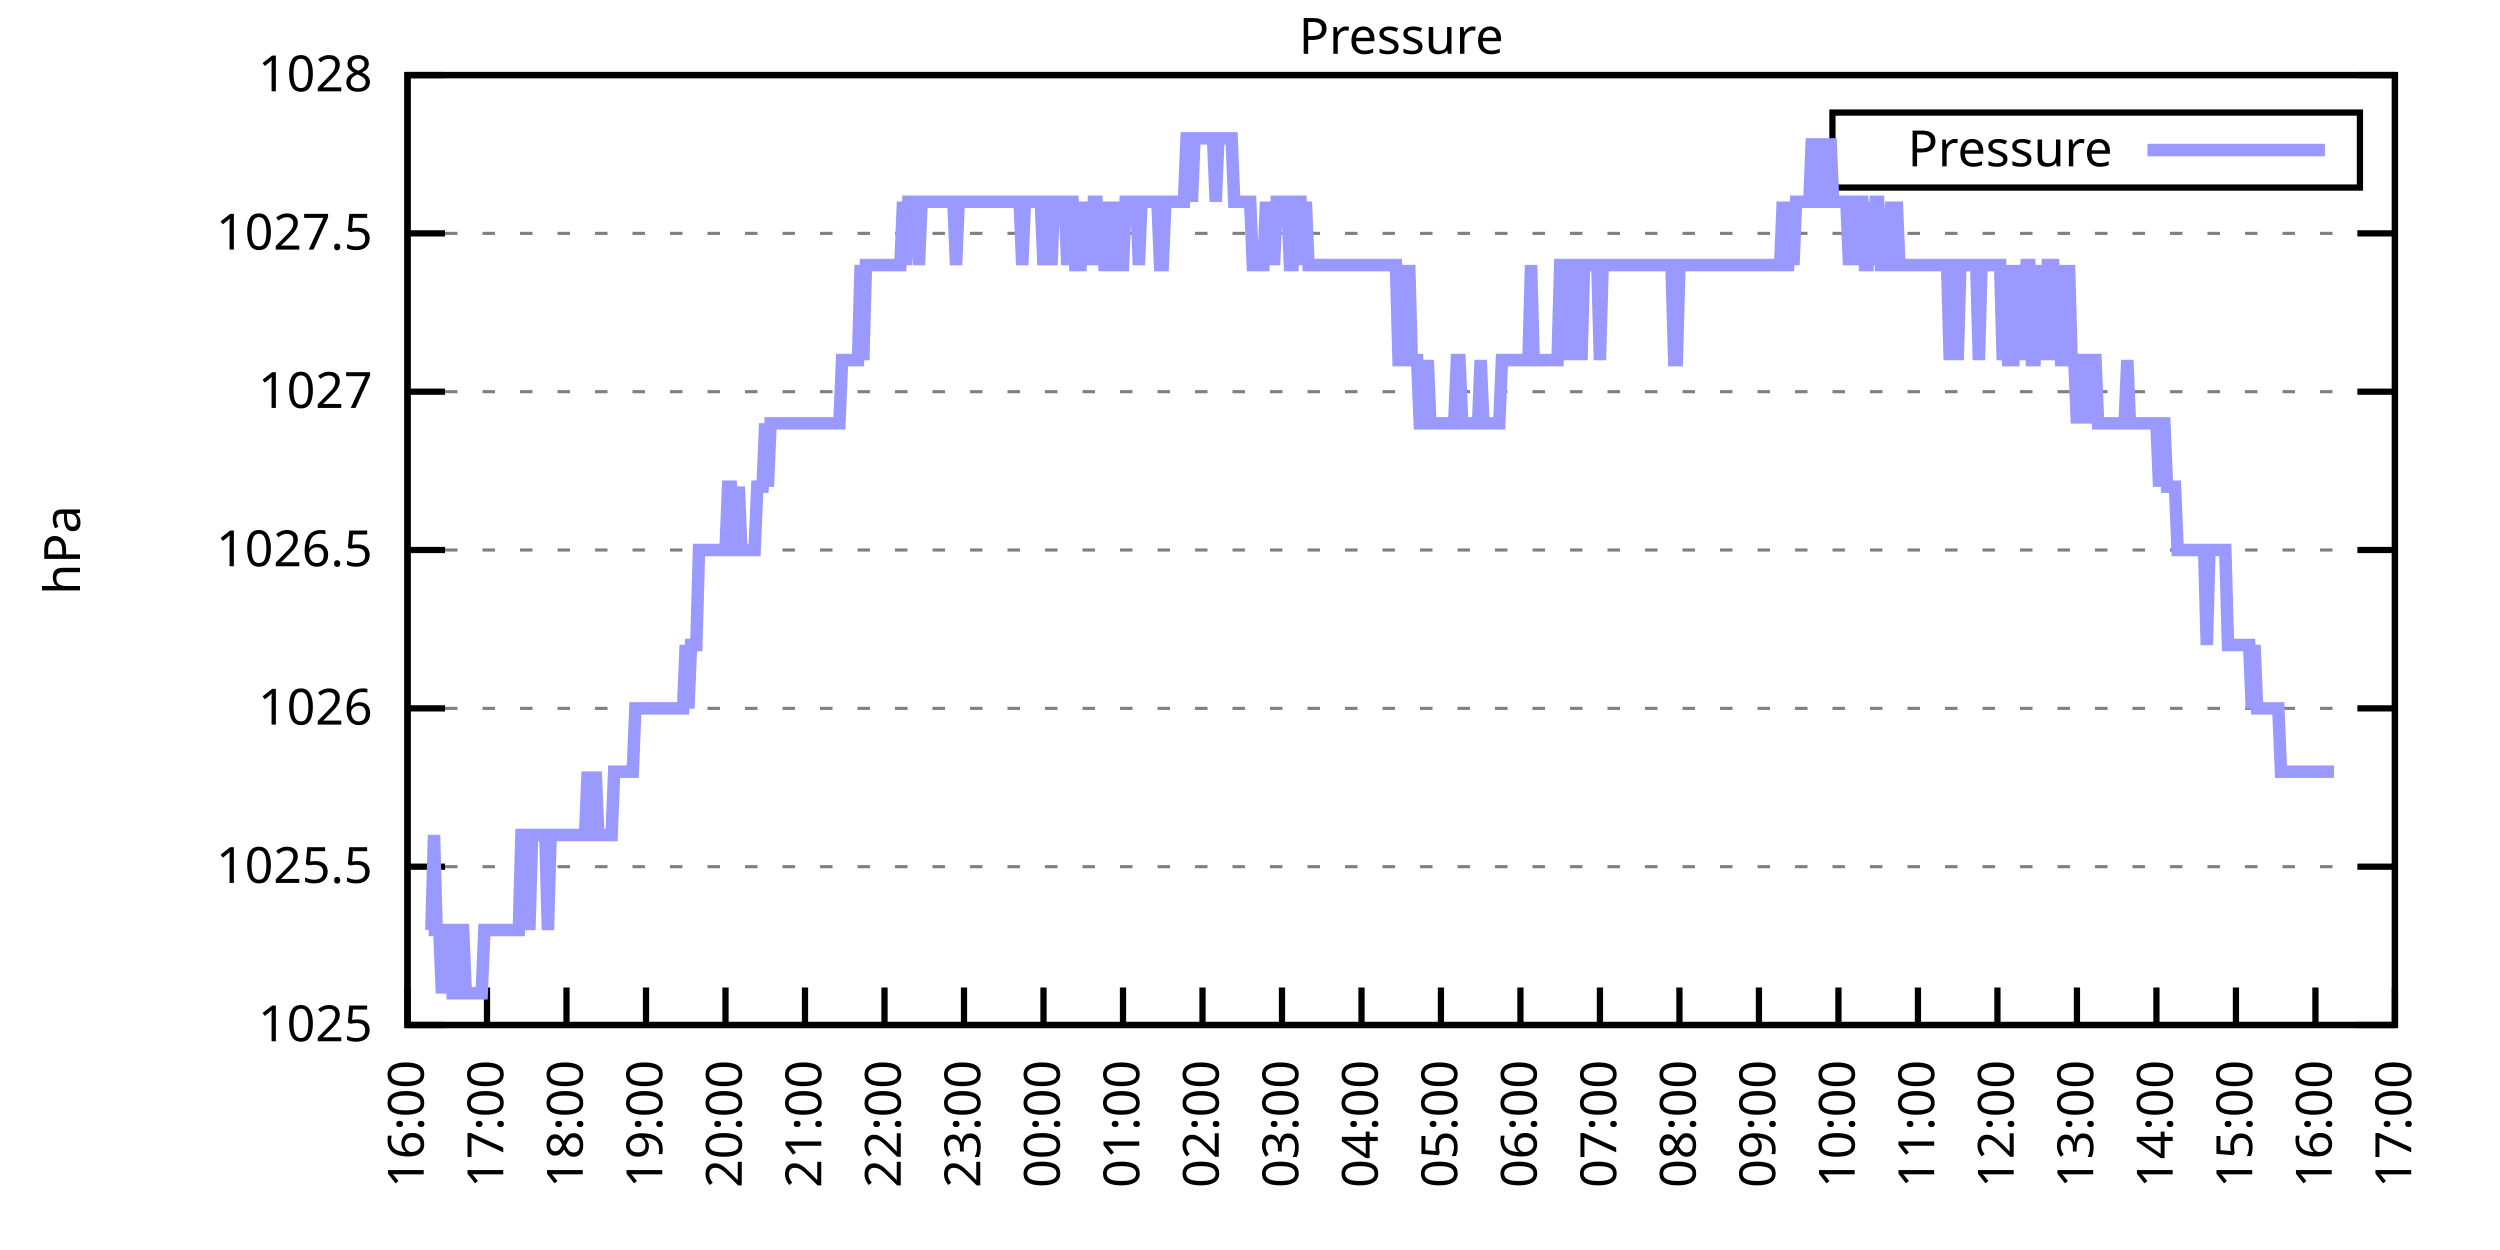
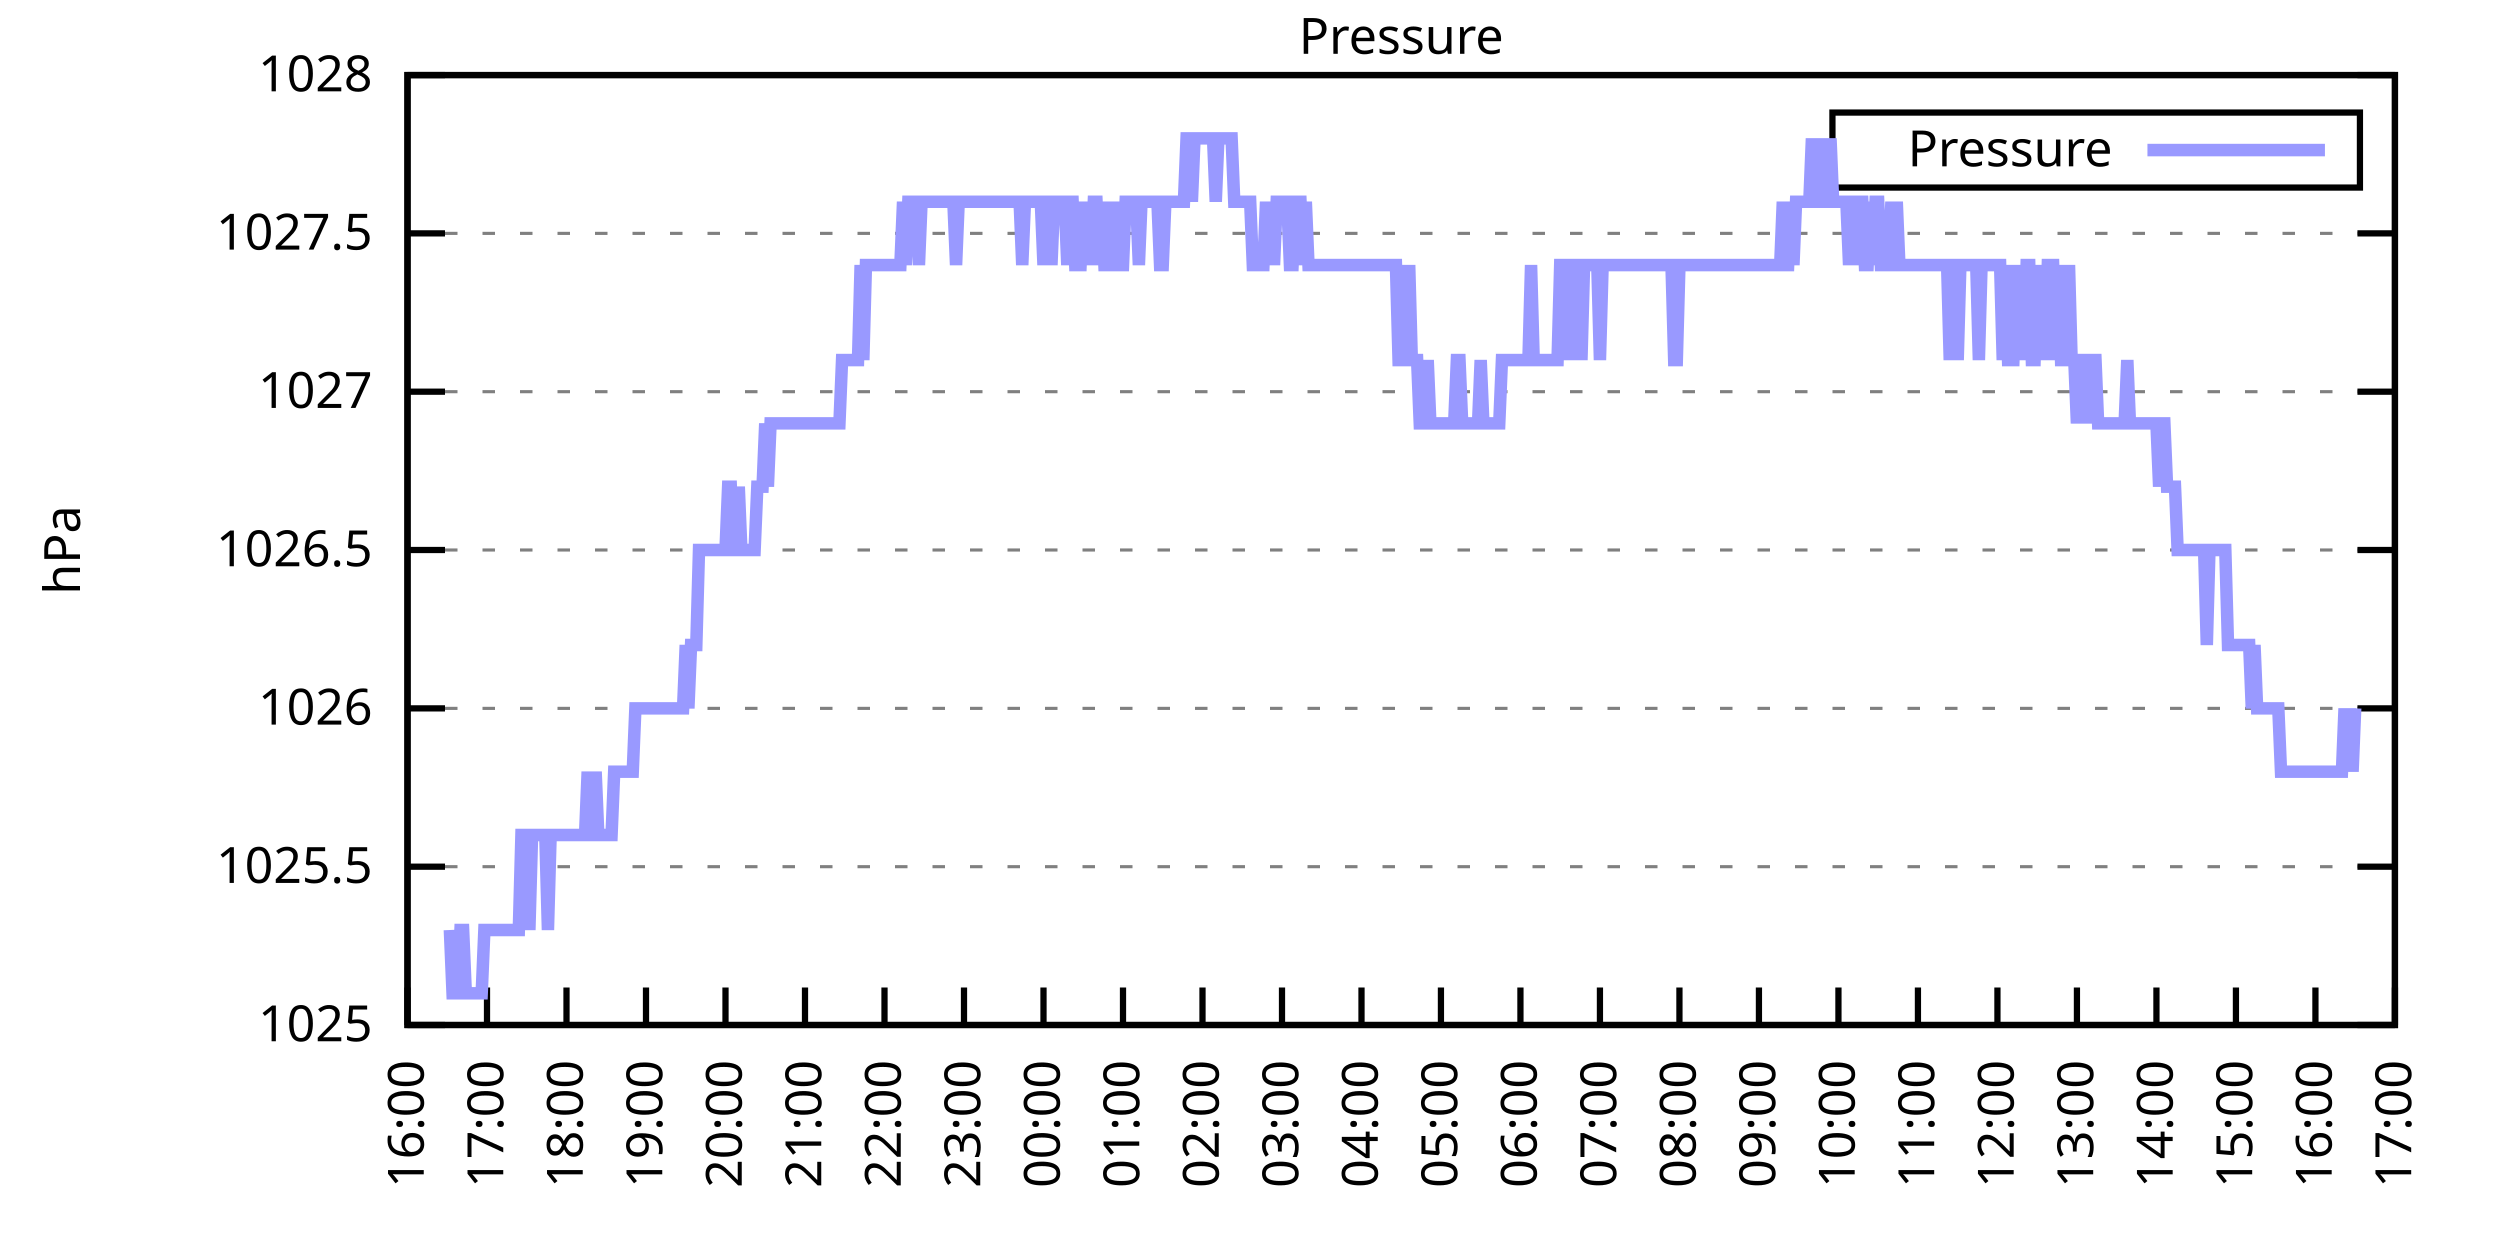
<svg xmlns="http://www.w3.org/2000/svg" xmlns:xlink="http://www.w3.org/1999/xlink" width="400" height="200" viewBox="0 0 400 200">
  <g id="gnuplot_canvas">
    <rect x="0" y="0" width="400" height="200" fill="none" />
    <defs>
      <circle id="gpDot" r="0.5" stroke-width="0.5" stroke="currentColor" />
      <path id="gpPt0" stroke-width="0.333" stroke="currentColor" d="M-1,0 h2 M0,-1 v2" />
      <path id="gpPt1" stroke-width="0.333" stroke="currentColor" d="M-1,-1 L1,1 M1,-1 L-1,1" />
      <path id="gpPt2" stroke-width="0.333" stroke="currentColor" d="M-1,0 L1,0 M0,-1 L0,1 M-1,-1 L1,1 M-1,1 L1,-1" />
      <rect id="gpPt3" stroke-width="0.333" stroke="currentColor" x="-1" y="-1" width="2" height="2" />
      <rect id="gpPt4" stroke-width="0.333" stroke="currentColor" fill="currentColor" x="-1" y="-1" width="2" height="2" />
      <circle id="gpPt5" stroke-width="0.333" stroke="currentColor" cx="0" cy="0" r="1" />
      <use xlink:href="#gpPt5" id="gpPt6" fill="currentColor" stroke="none" />
      <path id="gpPt7" stroke-width="0.333" stroke="currentColor" d="M0,-1.33 L-1.33,0.67 L1.33,0.67 z" />
      <use xlink:href="#gpPt7" id="gpPt8" fill="currentColor" stroke="none" />
      <use xlink:href="#gpPt7" id="gpPt9" stroke="currentColor" transform="rotate(180)" />
      <use xlink:href="#gpPt9" id="gpPt10" fill="currentColor" stroke="none" />
      <use xlink:href="#gpPt3" id="gpPt11" stroke="currentColor" transform="rotate(45)" />
      <use xlink:href="#gpPt11" id="gpPt12" fill="currentColor" stroke="none" />
      <path id="gpPt13" stroke-width="0.333" stroke="currentColor" d="M0,1.330 L1.265,0.411 L0.782,-1.067 L-0.782,-1.076 L-1.265,0.411 z" />
      <use xlink:href="#gpPt13" id="gpPt14" fill="currentColor" stroke="none" />
      <filter id="textbox" filterUnits="objectBoundingBox" x="0" y="0" height="1" width="1">
        <feFlood flood-color="white" flood-opacity="1" result="bgnd" />
        <feComposite in="SourceGraphic" in2="bgnd" operator="atop" />
      </filter>
      <filter id="greybox" filterUnits="objectBoundingBox" x="0" y="0" height="1" width="1">
        <feFlood flood-color="lightgrey" flood-opacity="1" result="grey" />
        <feComposite in="SourceGraphic" in2="grey" operator="atop" />
      </filter>
    </defs>
    <g fill="none" color="white" stroke="currentColor" stroke-width="1.00" stroke-linecap="butt" stroke-linejoin="miter">
</g>
    <g fill="none" color="black" stroke="currentColor" stroke-width="1.00" stroke-linecap="butt" stroke-linejoin="miter">
      <g stroke="none" shape-rendering="crispEdges">
        <polygon fill="rgb(255, 255, 255)" points="65.20,164.00 383.18,164.00 383.18,12.02 65.20,12.02 " />
      </g>
    </g>
    <g fill="none" color="black" stroke="currentColor" stroke-width="1.00" stroke-linecap="butt" stroke-linejoin="miter">
</g>
    <g fill="none" color="black" stroke="black" stroke-width="0.50" stroke-linecap="butt" stroke-linejoin="miter">
</g>
    <g fill="none" color="gray" stroke="currentColor" stroke-width="0.50" stroke-linecap="butt" stroke-linejoin="miter">
      <path stroke="gray" stroke-dasharray="2,4" class="gridline" d="M65.20,164.00 L383.19,164.00  " />
    </g>
    <g fill="none" color="gray" stroke="gray" stroke-width="1.00" stroke-linecap="butt" stroke-linejoin="miter">
</g>
    <g fill="none" color="black" stroke="currentColor" stroke-width="1.00" stroke-linecap="butt" stroke-linejoin="miter">
      <path stroke="black" d="M65.20,164.00 L71.20,164.00 M383.19,164.00 L377.19,164.00  " />
      <g transform="translate(59.60,166.60)" stroke="none" fill="black" font-family="Sans" font-size="8.00" text-anchor="end">
        <text>
          <tspan font-family="Sans"> 1025</tspan>
        </text>
      </g>
    </g>
    <g fill="none" color="black" stroke="currentColor" stroke-width="1.00" stroke-linecap="butt" stroke-linejoin="miter">
</g>
    <g fill="none" color="black" stroke="black" stroke-width="0.50" stroke-linecap="butt" stroke-linejoin="miter">
</g>
    <g fill="none" color="gray" stroke="currentColor" stroke-width="0.50" stroke-linecap="butt" stroke-linejoin="miter">
      <path stroke="gray" stroke-dasharray="2,4" class="gridline" d="M65.20,138.67 L383.19,138.67  " />
    </g>
    <g fill="none" color="gray" stroke="gray" stroke-width="1.00" stroke-linecap="butt" stroke-linejoin="miter">
</g>
    <g fill="none" color="black" stroke="currentColor" stroke-width="1.00" stroke-linecap="butt" stroke-linejoin="miter">
      <path stroke="black" d="M65.20,138.67 L71.20,138.67 M383.19,138.67 L377.19,138.67  " />
      <g transform="translate(59.60,141.27)" stroke="none" fill="black" font-family="Sans" font-size="8.00" text-anchor="end">
        <text>
          <tspan font-family="Sans"> 1025.5</tspan>
        </text>
      </g>
    </g>
    <g fill="none" color="black" stroke="currentColor" stroke-width="1.00" stroke-linecap="butt" stroke-linejoin="miter">
</g>
    <g fill="none" color="black" stroke="black" stroke-width="0.50" stroke-linecap="butt" stroke-linejoin="miter">
</g>
    <g fill="none" color="gray" stroke="currentColor" stroke-width="0.50" stroke-linecap="butt" stroke-linejoin="miter">
      <path stroke="gray" stroke-dasharray="2,4" class="gridline" d="M65.20,113.34 L383.19,113.34  " />
    </g>
    <g fill="none" color="gray" stroke="gray" stroke-width="1.00" stroke-linecap="butt" stroke-linejoin="miter">
</g>
    <g fill="none" color="black" stroke="currentColor" stroke-width="1.00" stroke-linecap="butt" stroke-linejoin="miter">
      <path stroke="black" d="M65.20,113.34 L71.20,113.34 M383.19,113.34 L377.19,113.34  " />
      <g transform="translate(59.60,115.94)" stroke="none" fill="black" font-family="Sans" font-size="8.00" text-anchor="end">
        <text>
          <tspan font-family="Sans"> 1026</tspan>
        </text>
      </g>
    </g>
    <g fill="none" color="black" stroke="currentColor" stroke-width="1.00" stroke-linecap="butt" stroke-linejoin="miter">
</g>
    <g fill="none" color="black" stroke="black" stroke-width="0.50" stroke-linecap="butt" stroke-linejoin="miter">
</g>
    <g fill="none" color="gray" stroke="currentColor" stroke-width="0.50" stroke-linecap="butt" stroke-linejoin="miter">
      <path stroke="gray" stroke-dasharray="2,4" class="gridline" d="M65.20,88.00 L383.19,88.00  " />
    </g>
    <g fill="none" color="gray" stroke="gray" stroke-width="1.00" stroke-linecap="butt" stroke-linejoin="miter">
</g>
    <g fill="none" color="black" stroke="currentColor" stroke-width="1.00" stroke-linecap="butt" stroke-linejoin="miter">
      <path stroke="black" d="M65.20,88.00 L71.20,88.00 M383.19,88.00 L377.19,88.00  " />
      <g transform="translate(59.60,90.60)" stroke="none" fill="black" font-family="Sans" font-size="8.00" text-anchor="end">
        <text>
          <tspan font-family="Sans"> 1026.5</tspan>
        </text>
      </g>
    </g>
    <g fill="none" color="black" stroke="currentColor" stroke-width="1.00" stroke-linecap="butt" stroke-linejoin="miter">
</g>
    <g fill="none" color="black" stroke="black" stroke-width="0.50" stroke-linecap="butt" stroke-linejoin="miter">
</g>
    <g fill="none" color="gray" stroke="currentColor" stroke-width="0.50" stroke-linecap="butt" stroke-linejoin="miter">
      <path stroke="gray" stroke-dasharray="2,4" class="gridline" d="M65.20,62.67 L383.19,62.67  " />
    </g>
    <g fill="none" color="gray" stroke="gray" stroke-width="1.00" stroke-linecap="butt" stroke-linejoin="miter">
</g>
    <g fill="none" color="black" stroke="currentColor" stroke-width="1.00" stroke-linecap="butt" stroke-linejoin="miter">
      <path stroke="black" d="M65.20,62.67 L71.20,62.67 M383.19,62.67 L377.19,62.67  " />
      <g transform="translate(59.60,65.27)" stroke="none" fill="black" font-family="Sans" font-size="8.00" text-anchor="end">
        <text>
          <tspan font-family="Sans"> 1027</tspan>
        </text>
      </g>
    </g>
    <g fill="none" color="black" stroke="currentColor" stroke-width="1.00" stroke-linecap="butt" stroke-linejoin="miter">
</g>
    <g fill="none" color="black" stroke="black" stroke-width="0.50" stroke-linecap="butt" stroke-linejoin="miter">
</g>
    <g fill="none" color="gray" stroke="currentColor" stroke-width="0.50" stroke-linecap="butt" stroke-linejoin="miter">
      <path stroke="gray" stroke-dasharray="2,4" class="gridline" d="M65.20,37.34 L383.19,37.34  " />
    </g>
    <g fill="none" color="gray" stroke="gray" stroke-width="1.00" stroke-linecap="butt" stroke-linejoin="miter">
</g>
    <g fill="none" color="black" stroke="currentColor" stroke-width="1.00" stroke-linecap="butt" stroke-linejoin="miter">
      <path stroke="black" d="M65.20,37.34 L71.20,37.34 M383.19,37.34 L377.19,37.34  " />
      <g transform="translate(59.60,39.94)" stroke="none" fill="black" font-family="Sans" font-size="8.00" text-anchor="end">
        <text>
          <tspan font-family="Sans"> 1027.5</tspan>
        </text>
      </g>
    </g>
    <g fill="none" color="black" stroke="currentColor" stroke-width="1.00" stroke-linecap="butt" stroke-linejoin="miter">
</g>
    <g fill="none" color="black" stroke="black" stroke-width="0.50" stroke-linecap="butt" stroke-linejoin="miter">
</g>
    <g fill="none" color="gray" stroke="currentColor" stroke-width="0.50" stroke-linecap="butt" stroke-linejoin="miter">
      <path stroke="gray" stroke-dasharray="2,4" class="gridline" d="M65.20,12.01 L383.19,12.01  " />
    </g>
    <g fill="none" color="gray" stroke="gray" stroke-width="1.00" stroke-linecap="butt" stroke-linejoin="miter">
</g>
    <g fill="none" color="black" stroke="currentColor" stroke-width="1.00" stroke-linecap="butt" stroke-linejoin="miter">
      <path stroke="black" d="M65.20,12.01 L71.20,12.01 M383.19,12.01 L377.19,12.01  " />
      <g transform="translate(59.60,14.61)" stroke="none" fill="black" font-family="Sans" font-size="8.00" text-anchor="end">
        <text>
          <tspan font-family="Sans"> 1028</tspan>
        </text>
      </g>
    </g>
    <g fill="none" color="black" stroke="currentColor" stroke-width="1.00" stroke-linecap="butt" stroke-linejoin="miter">
      <path stroke="black" d="M65.20,164.00 L65.20,158.00  " />
      <g transform="translate(67.80,169.60) rotate(270.00)" stroke="none" fill="black" font-family="Sans" font-size="8.00" text-anchor="end">
        <text>
          <tspan font-family="Sans">16:00</tspan>
        </text>
      </g>
    </g>
    <g fill="none" color="black" stroke="currentColor" stroke-width="1.00" stroke-linecap="butt" stroke-linejoin="miter">
      <path stroke="black" d="M77.92,164.00 L77.92,158.00  " />
      <g transform="translate(80.52,169.60) rotate(270.00)" stroke="none" fill="black" font-family="Sans" font-size="8.00" text-anchor="end">
        <text>
          <tspan font-family="Sans">17:00</tspan>
        </text>
      </g>
    </g>
    <g fill="none" color="black" stroke="currentColor" stroke-width="1.00" stroke-linecap="butt" stroke-linejoin="miter">
      <path stroke="black" d="M90.64,164.00 L90.64,158.00  " />
      <g transform="translate(93.24,169.60) rotate(270.00)" stroke="none" fill="black" font-family="Sans" font-size="8.00" text-anchor="end">
        <text>
          <tspan font-family="Sans">18:00</tspan>
        </text>
      </g>
    </g>
    <g fill="none" color="black" stroke="currentColor" stroke-width="1.00" stroke-linecap="butt" stroke-linejoin="miter">
      <path stroke="black" d="M103.36,164.00 L103.36,158.00  " />
      <g transform="translate(105.96,169.60) rotate(270.00)" stroke="none" fill="black" font-family="Sans" font-size="8.00" text-anchor="end">
        <text>
          <tspan font-family="Sans">19:00</tspan>
        </text>
      </g>
    </g>
    <g fill="none" color="black" stroke="currentColor" stroke-width="1.00" stroke-linecap="butt" stroke-linejoin="miter">
      <path stroke="black" d="M116.08,164.00 L116.08,158.00  " />
      <g transform="translate(118.68,169.60) rotate(270.00)" stroke="none" fill="black" font-family="Sans" font-size="8.00" text-anchor="end">
        <text>
          <tspan font-family="Sans">20:00</tspan>
        </text>
      </g>
    </g>
    <g fill="none" color="black" stroke="currentColor" stroke-width="1.00" stroke-linecap="butt" stroke-linejoin="miter">
      <path stroke="black" d="M128.80,164.00 L128.80,158.00  " />
      <g transform="translate(131.40,169.60) rotate(270.00)" stroke="none" fill="black" font-family="Sans" font-size="8.00" text-anchor="end">
        <text>
          <tspan font-family="Sans">21:00</tspan>
        </text>
      </g>
    </g>
    <g fill="none" color="black" stroke="currentColor" stroke-width="1.00" stroke-linecap="butt" stroke-linejoin="miter">
      <path stroke="black" d="M141.52,164.00 L141.52,158.00  " />
      <g transform="translate(144.12,169.60) rotate(270.00)" stroke="none" fill="black" font-family="Sans" font-size="8.00" text-anchor="end">
        <text>
          <tspan font-family="Sans">22:00</tspan>
        </text>
      </g>
    </g>
    <g fill="none" color="black" stroke="currentColor" stroke-width="1.00" stroke-linecap="butt" stroke-linejoin="miter">
      <path stroke="black" d="M154.24,164.00 L154.24,158.00  " />
      <g transform="translate(156.84,169.60) rotate(270.00)" stroke="none" fill="black" font-family="Sans" font-size="8.00" text-anchor="end">
        <text>
          <tspan font-family="Sans">23:00</tspan>
        </text>
      </g>
    </g>
    <g fill="none" color="black" stroke="currentColor" stroke-width="1.00" stroke-linecap="butt" stroke-linejoin="miter">
      <path stroke="black" d="M166.96,164.00 L166.96,158.00  " />
      <g transform="translate(169.56,169.60) rotate(270.00)" stroke="none" fill="black" font-family="Sans" font-size="8.00" text-anchor="end">
        <text>
          <tspan font-family="Sans">00:00</tspan>
        </text>
      </g>
    </g>
    <g fill="none" color="black" stroke="currentColor" stroke-width="1.00" stroke-linecap="butt" stroke-linejoin="miter">
      <path stroke="black" d="M179.68,164.00 L179.68,158.00  " />
      <g transform="translate(182.28,169.60) rotate(270.00)" stroke="none" fill="black" font-family="Sans" font-size="8.00" text-anchor="end">
        <text>
          <tspan font-family="Sans">01:00</tspan>
        </text>
      </g>
    </g>
    <g fill="none" color="black" stroke="currentColor" stroke-width="1.00" stroke-linecap="butt" stroke-linejoin="miter">
      <path stroke="black" d="M192.40,164.00 L192.40,158.00  " />
      <g transform="translate(195.00,169.60) rotate(270.00)" stroke="none" fill="black" font-family="Sans" font-size="8.00" text-anchor="end">
        <text>
          <tspan font-family="Sans">02:00</tspan>
        </text>
      </g>
    </g>
    <g fill="none" color="black" stroke="currentColor" stroke-width="1.00" stroke-linecap="butt" stroke-linejoin="miter">
      <path stroke="black" d="M205.12,164.00 L205.12,158.00  " />
      <g transform="translate(207.72,169.60) rotate(270.00)" stroke="none" fill="black" font-family="Sans" font-size="8.00" text-anchor="end">
        <text>
          <tspan font-family="Sans">03:00</tspan>
        </text>
      </g>
    </g>
    <g fill="none" color="black" stroke="currentColor" stroke-width="1.00" stroke-linecap="butt" stroke-linejoin="miter">
      <path stroke="black" d="M217.84,164.00 L217.84,158.00  " />
      <g transform="translate(220.44,169.60) rotate(270.00)" stroke="none" fill="black" font-family="Sans" font-size="8.00" text-anchor="end">
        <text>
          <tspan font-family="Sans">04:00</tspan>
        </text>
      </g>
    </g>
    <g fill="none" color="black" stroke="currentColor" stroke-width="1.00" stroke-linecap="butt" stroke-linejoin="miter">
      <path stroke="black" d="M230.55,164.00 L230.55,158.00  " />
      <g transform="translate(233.15,169.60) rotate(270.00)" stroke="none" fill="black" font-family="Sans" font-size="8.00" text-anchor="end">
        <text>
          <tspan font-family="Sans">05:00</tspan>
        </text>
      </g>
    </g>
    <g fill="none" color="black" stroke="currentColor" stroke-width="1.00" stroke-linecap="butt" stroke-linejoin="miter">
      <path stroke="black" d="M243.27,164.00 L243.27,158.00  " />
      <g transform="translate(245.87,169.60) rotate(270.00)" stroke="none" fill="black" font-family="Sans" font-size="8.00" text-anchor="end">
        <text>
          <tspan font-family="Sans">06:00</tspan>
        </text>
      </g>
    </g>
    <g fill="none" color="black" stroke="currentColor" stroke-width="1.00" stroke-linecap="butt" stroke-linejoin="miter">
      <path stroke="black" d="M255.99,164.00 L255.99,158.00  " />
      <g transform="translate(258.59,169.60) rotate(270.00)" stroke="none" fill="black" font-family="Sans" font-size="8.00" text-anchor="end">
        <text>
          <tspan font-family="Sans">07:00</tspan>
        </text>
      </g>
    </g>
    <g fill="none" color="black" stroke="currentColor" stroke-width="1.00" stroke-linecap="butt" stroke-linejoin="miter">
      <path stroke="black" d="M268.71,164.00 L268.71,158.00  " />
      <g transform="translate(271.31,169.60) rotate(270.00)" stroke="none" fill="black" font-family="Sans" font-size="8.00" text-anchor="end">
        <text>
          <tspan font-family="Sans">08:00</tspan>
        </text>
      </g>
    </g>
    <g fill="none" color="black" stroke="currentColor" stroke-width="1.00" stroke-linecap="butt" stroke-linejoin="miter">
      <path stroke="black" d="M281.43,164.00 L281.43,158.00  " />
      <g transform="translate(284.03,169.60) rotate(270.00)" stroke="none" fill="black" font-family="Sans" font-size="8.00" text-anchor="end">
        <text>
          <tspan font-family="Sans">09:00</tspan>
        </text>
      </g>
    </g>
    <g fill="none" color="black" stroke="currentColor" stroke-width="1.00" stroke-linecap="butt" stroke-linejoin="miter">
      <path stroke="black" d="M294.15,164.00 L294.15,158.00  " />
      <g transform="translate(296.75,169.60) rotate(270.00)" stroke="none" fill="black" font-family="Sans" font-size="8.00" text-anchor="end">
        <text>
          <tspan font-family="Sans">10:00</tspan>
        </text>
      </g>
    </g>
    <g fill="none" color="black" stroke="currentColor" stroke-width="1.00" stroke-linecap="butt" stroke-linejoin="miter">
      <path stroke="black" d="M306.87,164.00 L306.87,158.00  " />
      <g transform="translate(309.47,169.60) rotate(270.00)" stroke="none" fill="black" font-family="Sans" font-size="8.00" text-anchor="end">
        <text>
          <tspan font-family="Sans">11:00</tspan>
        </text>
      </g>
    </g>
    <g fill="none" color="black" stroke="currentColor" stroke-width="1.00" stroke-linecap="butt" stroke-linejoin="miter">
      <path stroke="black" d="M319.59,164.00 L319.59,158.00  " />
      <g transform="translate(322.19,169.60) rotate(270.00)" stroke="none" fill="black" font-family="Sans" font-size="8.00" text-anchor="end">
        <text>
          <tspan font-family="Sans">12:00</tspan>
        </text>
      </g>
    </g>
    <g fill="none" color="black" stroke="currentColor" stroke-width="1.00" stroke-linecap="butt" stroke-linejoin="miter">
      <path stroke="black" d="M332.31,164.00 L332.31,158.00  " />
      <g transform="translate(334.91,169.60) rotate(270.00)" stroke="none" fill="black" font-family="Sans" font-size="8.00" text-anchor="end">
        <text>
          <tspan font-family="Sans">13:00</tspan>
        </text>
      </g>
    </g>
    <g fill="none" color="black" stroke="currentColor" stroke-width="1.00" stroke-linecap="butt" stroke-linejoin="miter">
      <path stroke="black" d="M345.03,164.00 L345.03,158.00  " />
      <g transform="translate(347.63,169.60) rotate(270.00)" stroke="none" fill="black" font-family="Sans" font-size="8.00" text-anchor="end">
        <text>
          <tspan font-family="Sans">14:00</tspan>
        </text>
      </g>
    </g>
    <g fill="none" color="black" stroke="currentColor" stroke-width="1.00" stroke-linecap="butt" stroke-linejoin="miter">
      <path stroke="black" d="M357.75,164.00 L357.75,158.00  " />
      <g transform="translate(360.35,169.60) rotate(270.00)" stroke="none" fill="black" font-family="Sans" font-size="8.00" text-anchor="end">
        <text>
          <tspan font-family="Sans">15:00</tspan>
        </text>
      </g>
    </g>
    <g fill="none" color="black" stroke="currentColor" stroke-width="1.00" stroke-linecap="butt" stroke-linejoin="miter">
      <path stroke="black" d="M370.47,164.00 L370.47,158.00  " />
      <g transform="translate(373.07,169.60) rotate(270.00)" stroke="none" fill="black" font-family="Sans" font-size="8.00" text-anchor="end">
        <text>
          <tspan font-family="Sans">16:00</tspan>
        </text>
      </g>
    </g>
    <g fill="none" color="black" stroke="currentColor" stroke-width="1.00" stroke-linecap="butt" stroke-linejoin="miter">
      <path stroke="black" d="M383.19,164.00 L383.19,158.00  " />
      <g transform="translate(385.79,169.60) rotate(270.00)" stroke="none" fill="black" font-family="Sans" font-size="8.00" text-anchor="end">
        <text>
          <tspan font-family="Sans">17:00</tspan>
        </text>
      </g>
    </g>
    <g fill="none" color="black" stroke="currentColor" stroke-width="1.00" stroke-linecap="butt" stroke-linejoin="miter">
</g>
    <g fill="none" color="black" stroke="currentColor" stroke-width="1.00" stroke-linecap="butt" stroke-linejoin="miter">
      <path stroke="black" d="M65.20,12.01 L65.20,164.00 L383.19,164.00 L383.19,12.01 L65.20,12.01 Z  " />
    </g>
    <g fill="none" color="black" stroke="currentColor" stroke-width="1.00" stroke-linecap="butt" stroke-linejoin="miter">
</g>
    <g fill="none" color="black" stroke="currentColor" stroke-width="1.00" stroke-linecap="butt" stroke-linejoin="miter">
      <path stroke="black" d="M293.19,30.01 L293.19,18.01 L377.59,18.01 L377.59,30.01 L293.19,30.01 Z  " />
    </g>
    <g id="Pressure_plot_1">
      <g fill="none" color="white" stroke="black" stroke-width="2.00" stroke-linecap="butt" stroke-linejoin="miter">
</g>
      <g fill="none" color="black" stroke="currentColor" stroke-width="2.00" stroke-linecap="butt" stroke-linejoin="miter">
        <g transform="translate(337.99,26.61)" stroke="none" fill="black" font-family="Sans" font-size="8.00" text-anchor="end">
          <text>
            <tspan font-family="Sans">Pressure</tspan>
          </text>
        </g>
      </g>
      <g fill="none" color="black" stroke="currentColor" stroke-width="2.00" stroke-linecap="butt" stroke-linejoin="miter">
-         <path stroke="rgb(153, 153, 255)" d="M343.59,24.01 L371.99,24.01 M68.59,148.80 L69.02,148.80 L69.44,133.60 L69.86,148.80 L70.29,148.80 L70.71,158.93   L71.14,148.80 L71.56,148.80 L71.98,148.80 L72.41,158.93 L72.83,158.93 L73.26,158.93 L73.68,148.80 L74.10,148.80   L74.53,158.93 L74.95,158.93 L75.38,158.93 L75.80,158.93 L76.22,158.93 L76.65,158.93 L77.07,158.93 L77.50,148.80   L77.92,148.80 L78.34,148.80 L78.77,148.80 L79.19,148.80 L79.62,148.80 L80.04,148.80 L80.46,148.80 L80.89,148.80   L81.31,148.80 L81.74,148.80 L82.16,148.80 L82.58,148.80 L83.01,148.80 L83.43,133.60 L83.86,133.60 L84.28,133.60   L84.70,148.80 L85.13,133.60 L85.55,133.60 L85.98,133.60 L86.40,133.60 L86.82,133.60 L87.25,133.60 L87.67,148.80   L88.10,133.60 L88.52,133.60 L88.94,133.60 L89.37,133.60 L89.79,133.60 L90.22,133.60 L90.64,133.60 L91.06,133.60   L91.49,133.60 L91.91,133.60 L92.34,133.60 L92.76,133.60 L93.18,133.60 L93.61,133.60 L94.03,123.47 L94.46,133.60   L94.88,133.60 L95.30,123.47 L95.73,133.60 L96.15,133.60 L96.58,133.60 L97.00,133.60 L97.42,133.60 L97.85,133.60   L98.27,123.47 L98.69,123.47 L99.12,123.47 L99.54,123.47 L99.97,123.47 L100.39,123.47 L100.81,123.47 L101.24,123.47   L101.66,113.34 L102.09,113.34 L102.51,113.34 L102.93,113.34 L103.36,113.34 L103.78,113.34 L104.21,113.34 L104.63,113.34   L105.05,113.34 L105.48,113.34 L105.90,113.34 L106.33,113.34 L106.75,113.34 L107.17,113.34 L107.60,113.34 L108.02,113.34   L108.45,113.34 L108.87,113.34 L109.29,113.34 L109.72,103.20 L110.14,113.34 L110.57,103.20 L110.99,103.20 L111.41,103.20   L111.84,88.00 L112.26,88.00 L112.69,88.00 L113.11,88.00 L113.53,88.00 L113.96,88.00 L114.38,88.00 L114.81,88.00   L115.23,88.00 L115.65,88.00 L116.08,88.00 L116.50,77.87 L116.93,77.87 L117.35,88.00 L117.77,88.00 L118.20,77.87   L118.62,88.00 L119.05,88.00 L119.47,88.00 L119.89,88.00 L120.32,88.00 L120.74,88.00 L121.17,77.87 L121.59,77.87   L122.01,77.87 L122.44,67.74 L122.86,77.87 L123.29,67.74 L123.71,67.74 L124.13,67.74 L124.56,67.74 L124.98,67.74   L125.41,67.74 L125.83,67.74 L126.25,67.74 L126.68,67.74 L127.10,67.74 L127.53,67.74 L127.95,67.74 L128.37,67.74   L128.80,67.74 L129.22,67.74 L129.65,67.74 L130.07,67.74 L130.49,67.74 L130.92,67.74 L131.34,67.74 L131.77,67.74   L132.19,67.74 L132.61,67.74 L133.04,67.74 L133.46,67.74 L133.89,67.74 L134.31,67.74 L134.73,57.61 L135.16,57.61   L135.58,57.61 L136.01,57.61 L136.43,57.61 L136.85,57.61 L137.28,57.61 L137.70,42.41 L138.13,57.61 L138.55,42.41   L138.97,42.41 L139.40,42.41 L139.82,42.41 L140.25,42.41 L140.67,42.41 L141.09,42.41 L141.52,42.41 L141.94,42.41   L142.37,42.41 L142.79,42.41 L143.21,42.41 L143.64,42.41 L144.06,42.41 L144.49,32.28 L144.91,42.41 L145.33,32.28   L145.76,32.28 L146.18,32.28 L146.61,32.28 L147.03,42.41 L147.45,32.28 L147.88,32.28 L148.30,32.28 L148.73,32.28   L149.15,32.28 L149.57,32.28 L150.00,32.28 L150.42,32.28 L150.85,32.28 L151.27,32.28 L151.69,32.28 L152.12,32.28   L152.54,32.28 L152.97,42.41 L153.39,32.28 L153.81,32.28 L154.24,32.28 L154.66,32.28 L155.09,32.28 L155.51,32.28   L155.93,32.28 L156.36,32.28 L156.78,32.28 L157.21,32.28 L157.63,32.28 L158.05,32.28 L158.48,32.28 L158.90,32.28   L159.33,32.28 L159.75,32.28 L160.17,32.28 L160.60,32.28 L161.02,32.28 L161.44,32.28 L161.87,32.28 L162.29,32.28   L162.72,32.28 L163.14,32.28 L163.56,42.41 L163.99,32.28 L164.41,32.28 L164.84,32.28 L165.26,32.28 L165.68,32.28   L166.11,32.28 L166.53,32.28 L166.96,42.41 L167.38,32.28 L167.80,32.28 L168.23,42.41 L168.65,32.28 L169.08,32.28   L169.50,32.28 L169.92,32.28 L170.35,32.28 L170.77,42.41 L171.20,32.28 L171.62,32.28 L172.04,42.41 L172.47,42.41   L172.89,42.41 L173.32,32.28 L173.74,42.41 L174.16,32.28 L174.59,42.41 L175.01,32.28 L175.44,32.28 L175.86,42.41   L176.28,32.28 L176.71,42.41 L177.13,42.41 L177.56,42.41 L177.98,32.28 L178.40,42.41 L178.83,32.28 L179.25,42.41   L179.68,42.41 L180.10,32.28 L180.52,32.28 L180.95,32.28 L181.37,32.28 L181.80,32.28 L182.22,42.41 L182.64,32.28   L183.07,32.28 L183.49,32.28 L183.92,32.28 L184.34,32.28 L184.76,32.28 L185.19,32.28 L185.61,42.41 L186.04,42.41   L186.46,32.28 L186.88,32.28 L187.31,32.28 L187.73,32.28 L188.16,32.28 L188.58,32.28 L189.00,32.28 L189.43,32.28   L189.85,22.14 L190.28,22.14 L190.70,32.28 L191.12,22.14 L191.55,22.14 L191.97,22.14 L192.40,22.14 L192.82,22.14   L193.24,22.14 L193.67,22.14 L194.09,22.14 L194.52,32.28 L194.94,22.14 L195.36,22.14 L195.79,22.14 L196.21,22.14   L196.64,22.14 L197.06,22.14 L197.48,32.28 L197.91,32.28 L198.33,32.28 L198.76,32.28 L199.18,32.28 L199.60,32.28   L200.03,32.28 L200.45,42.41 L200.88,42.41 L201.30,42.41 L201.72,42.41 L202.15,42.41 L202.57,32.28 L203.00,42.41   L203.42,32.28 L203.84,42.41 L204.27,32.28 L204.69,32.28 L205.12,32.28 L205.54,32.28 L205.96,32.28 L206.39,42.41   L206.81,42.41 L207.24,32.28 L207.66,32.28 L208.08,32.28 L208.51,42.41 L208.93,32.28 L209.36,42.41 L209.78,42.41   L210.20,42.41 L210.63,42.41 L211.05,42.41 L211.48,42.41 L211.90,42.41 L212.32,42.41 L212.75,42.41 L213.17,42.41   L213.60,42.41 L214.02,42.41 L214.44,42.41 L214.87,42.41 L215.29,42.41 L215.72,42.41 L216.14,42.41 L216.56,42.41   L216.99,42.41 L217.41,42.41 L217.84,42.41 L218.26,42.41 L218.68,42.41 L219.11,42.41 L219.53,42.41 L219.96,42.41   L220.38,42.41 L220.80,42.41 L221.23,42.41 L221.65,42.41 L222.08,42.41 L222.50,42.41 L222.92,42.41 L223.35,42.41   L223.77,57.61 L224.20,57.61 L224.62,42.41 L225.04,57.61 L225.47,42.41 L225.89,57.61 L226.31,57.61 L226.74,57.61   L227.16,67.74 L227.59,67.74 L228.01,67.74 L228.43,57.61 L228.86,67.74 L229.28,67.74 L229.71,67.74 L230.13,67.74   L230.55,67.74 L230.98,67.74 L231.40,67.74 L231.83,67.74 L232.25,67.74 L232.67,67.74 L233.10,57.61 L233.52,57.61   L233.95,67.74 L234.37,67.74 L234.79,67.74 L235.22,67.74 L235.64,67.74 L236.07,67.74 L236.49,67.74 L236.91,57.61   L237.34,67.74 L237.76,67.74 L238.19,67.74 L238.61,67.74 L239.03,67.74 L239.46,67.74 L239.88,67.74 L240.31,57.61   L240.73,57.61 L241.15,57.61 L241.58,57.61 L242.00,57.61 L242.43,57.61 L242.85,57.61 L243.27,57.61 L243.70,57.61   L244.12,57.61 L244.55,57.61 L244.97,42.41 L245.39,57.61 L245.82,57.61 L246.24,57.61 L246.67,57.61 L247.09,57.61   L247.51,57.61 L247.94,57.61 L248.36,57.61 L248.79,57.61 L249.21,57.61 L249.63,42.41 L250.06,42.41 L250.48,57.61   L250.91,42.41 L251.33,42.41 L251.75,42.41 L252.18,57.61 L252.60,42.41 L253.03,57.61 L253.45,42.41 L253.87,42.41   L254.30,42.41 L254.72,42.41 L255.15,42.41 L255.57,42.41 L255.99,57.61 L256.42,42.41 L256.84,42.41 L257.27,42.41   L257.69,42.41 L258.11,42.41 L258.54,42.41 L258.96,42.41 L259.39,42.41 L259.81,42.41 L260.23,42.41 L260.66,42.41   L261.08,42.41 L261.51,42.41 L261.93,42.41 L262.35,42.41 L262.78,42.41 L263.20,42.41 L263.63,42.41 L264.05,42.41   L264.47,42.41 L264.90,42.41 L265.32,42.41 L265.75,42.41 L266.17,42.41 L266.59,42.41 L267.02,42.41 L267.44,42.41   L267.87,57.61 L268.29,57.61 L268.71,42.41 L269.14,42.41 L269.56,42.41 L269.99,42.41 L270.41,42.41 L270.83,42.41   L271.26,42.41 L271.68,42.41 L272.11,42.41 L272.53,42.41 L272.95,42.41 L273.38,42.41 L273.80,42.41 L274.23,42.41   L274.65,42.41 L275.07,42.41 L275.50,42.41 L275.92,42.41 L276.35,42.41 L276.77,42.41 L277.19,42.41 L277.62,42.41   L278.04,42.41 L278.47,42.41 L278.89,42.41 L279.31,42.41 L279.74,42.41 L280.16,42.41 L280.59,42.41 L281.01,42.41   L281.43,42.41 L281.86,42.41 L282.28,42.41 L282.71,42.41 L283.13,42.41 L283.55,42.41 L283.98,42.41 L284.40,42.41   L284.83,42.41 L285.25,32.28 L285.67,42.41 L286.10,42.41 L286.52,32.28 L286.95,42.41 L287.37,32.28 L287.79,32.28   L288.22,32.28 L288.64,32.28 L289.06,32.28 L289.49,32.28 L289.91,22.14 L290.34,32.28 L290.76,32.28 L291.18,22.14   L291.61,32.28 L292.03,32.28 L292.46,32.28 L292.88,22.14 L293.30,32.28 L293.73,32.28 L294.15,32.28 L294.58,32.28   L295.00,32.28 L295.42,32.28 L295.85,42.41 L296.27,32.28 L296.70,42.41 L297.12,32.28 L297.54,32.28 L297.97,32.28   L298.39,42.41 L298.82,42.41 L299.24,32.28 L299.66,42.41 L300.09,32.28 L300.51,32.28 L300.94,42.41 L301.36,42.41   L301.78,42.41 L302.21,42.41 L302.63,32.28 L303.06,42.41 L303.48,32.28 L303.90,42.41 L304.33,42.41 L304.75,42.41   L305.18,42.41 L305.60,42.41 L306.02,42.41 L306.45,42.41 L306.87,42.41 L307.30,42.41 L307.72,42.41 L308.14,42.41   L308.57,42.41 L308.99,42.41 L309.42,42.41 L309.84,42.41 L310.26,42.41 L310.69,42.41 L311.11,42.41 L311.54,42.41   L311.96,57.61 L312.38,42.41 L312.81,42.41 L313.23,57.61 L313.66,42.41 L314.08,42.41 L314.50,42.41 L314.93,42.41   L315.35,42.41 L315.78,42.41 L316.20,42.41 L316.62,57.61 L317.05,42.41 L317.47,42.41 L317.90,42.41 L318.32,42.41   L318.74,42.41 L319.17,42.41 L319.59,42.41 L320.02,42.41 L320.44,57.61 L320.86,42.41 L321.29,57.61 L321.71,57.61   L322.14,57.61 L322.56,42.41 L322.98,57.61 L323.41,42.41 L323.83,57.61 L324.26,42.41 L324.68,42.41 L325.10,57.61   L325.53,57.61 L325.95,42.41 L326.38,57.61 L326.80,42.41 L327.22,57.61 L327.65,42.41 L328.07,42.41 L328.50,42.41   L328.92,57.61 L329.34,42.41 L329.77,57.61 L330.19,57.61 L330.62,57.61 L331.04,42.41 L331.46,57.61 L331.89,57.61   L332.31,67.74 L332.74,57.61 L333.16,57.61 L333.58,57.61 L334.01,67.74 L334.43,57.61 L334.86,57.61 L335.28,57.61   L335.70,67.74 L336.13,67.74 L336.55,67.74 L336.98,67.74 L337.40,67.74 L337.82,67.74 L338.25,67.74 L338.67,67.74   L339.10,67.74 L339.52,67.74 L339.94,67.74 L340.37,57.61 L340.79,67.74 L341.22,67.74 L341.64,67.74 L342.06,67.74   L342.49,67.74 L342.91,67.74 L343.34,67.74 L343.76,67.74 L344.18,67.74 L344.61,67.74 L345.03,67.74 L345.46,77.87   L345.88,67.74 L346.30,67.74 L346.73,77.87 L347.15,77.87 L347.58,77.87 L348.00,77.87 L348.42,88.00 L348.85,88.00   L349.27,88.00 L349.70,88.00 L350.12,88.00 L350.54,88.00 L350.97,88.00 L351.39,88.00 L351.81,88.00 L352.24,88.00   L352.66,88.00 L353.09,103.20 L353.51,88.00 L353.93,88.00 L354.36,88.00 L354.78,88.00 L355.21,88.00 L355.63,88.00   L356.05,88.00 L356.48,103.20 L356.90,103.20 L357.33,103.20 L357.75,103.20 L358.17,103.20 L358.60,103.20 L359.02,103.20   L359.45,103.20 L359.87,103.20 L360.29,113.34 L360.72,103.20 L361.14,113.34 L361.57,113.34 L361.99,113.34 L362.41,113.34   L362.84,113.34 L363.26,113.34 L363.69,113.34 L364.11,113.34 L364.53,113.34 L364.96,123.47 L365.38,123.47 L365.81,123.47   L366.23,123.47 L366.65,123.47 L367.08,123.47 L367.50,123.47 L367.93,123.47 L368.35,123.47 L368.77,123.47 L369.20,123.47   L369.62,123.47 L370.05,123.47 L370.47,123.47 L370.89,123.47 L371.32,123.47 L371.74,123.47 L372.17,123.47 L372.59,123.47   L373.01,123.47 L373.44,123.47  " />
+         <path stroke="rgb(153, 153, 255)" d="M343.59,24.01 L371.99,24.01 M71.98,148.80 L72.41,158.93 L72.83,158.93 L73.26,158.93 L73.68,148.80 L74.10,148.80   L74.53,158.93 L74.95,158.93 L75.38,158.93 L75.80,158.93 L76.22,158.93 L76.65,158.93 L77.07,158.93 L77.50,148.80   L77.92,148.80 L78.34,148.80 L78.77,148.80 L79.19,148.80 L79.62,148.80 L80.04,148.80 L80.46,148.80 L80.89,148.80   L81.31,148.80 L81.74,148.80 L82.16,148.80 L82.58,148.80 L83.01,148.80 L83.43,133.60 L83.86,133.60 L84.28,133.60   L84.70,148.80 L85.13,133.60 L85.55,133.60 L85.98,133.60 L86.40,133.60 L86.82,133.60 L87.25,133.60 L87.67,148.80   L88.10,133.60 L88.52,133.60 L88.94,133.60 L89.37,133.60 L89.79,133.60 L90.22,133.60 L90.64,133.60 L91.06,133.60   L91.49,133.60 L91.91,133.60 L92.34,133.60 L92.76,133.60 L93.18,133.60 L93.61,133.60 L94.03,123.47 L94.46,133.60   L94.88,133.60 L95.30,123.47 L95.73,133.60 L96.15,133.60 L96.58,133.60 L97.00,133.60 L97.42,133.60 L97.85,133.60   L98.27,123.47 L98.69,123.47 L99.12,123.47 L99.54,123.47 L99.97,123.47 L100.39,123.47 L100.81,123.47 L101.24,123.47   L101.66,113.34 L102.09,113.34 L102.51,113.34 L102.93,113.34 L103.36,113.34 L103.78,113.34 L104.21,113.34 L104.63,113.34   L105.05,113.34 L105.48,113.34 L105.90,113.34 L106.33,113.34 L106.75,113.34 L107.17,113.34 L107.60,113.34 L108.02,113.34   L108.45,113.34 L108.87,113.34 L109.29,113.34 L109.72,103.20 L110.14,113.34 L110.57,103.20 L110.99,103.20 L111.41,103.20   L111.84,88.00 L112.26,88.00 L112.69,88.00 L113.11,88.00 L113.53,88.00 L113.96,88.00 L114.38,88.00 L114.81,88.00   L115.23,88.00 L115.65,88.00 L116.08,88.00 L116.50,77.87 L116.93,77.87 L117.35,88.00 L117.77,88.00 L118.20,77.87   L118.62,88.00 L119.05,88.00 L119.47,88.00 L119.89,88.00 L120.32,88.00 L120.74,88.00 L121.17,77.87 L121.59,77.87   L122.01,77.87 L122.44,67.74 L122.86,77.87 L123.29,67.74 L123.71,67.74 L124.13,67.74 L124.56,67.74 L124.98,67.74   L125.41,67.74 L125.83,67.74 L126.25,67.74 L126.68,67.74 L127.10,67.74 L127.53,67.74 L127.95,67.74 L128.37,67.74   L128.80,67.74 L129.22,67.74 L129.65,67.74 L130.07,67.74 L130.49,67.74 L130.92,67.74 L131.34,67.74 L131.77,67.74   L132.19,67.74 L132.61,67.74 L133.04,67.74 L133.46,67.74 L133.89,67.74 L134.31,67.74 L134.73,57.61 L135.16,57.61   L135.58,57.61 L136.01,57.61 L136.43,57.61 L136.85,57.61 L137.28,57.61 L137.70,42.41 L138.13,57.61 L138.55,42.41   L138.97,42.41 L139.40,42.41 L139.82,42.41 L140.25,42.41 L140.67,42.41 L141.09,42.41 L141.52,42.41 L141.94,42.41   L142.37,42.41 L142.79,42.41 L143.21,42.41 L143.64,42.41 L144.06,42.41 L144.49,32.28 L144.91,42.41 L145.33,32.28   L145.76,32.28 L146.18,32.28 L146.61,32.28 L147.03,42.41 L147.45,32.28 L147.88,32.28 L148.30,32.28 L148.73,32.28   L149.15,32.28 L149.57,32.28 L150.00,32.28 L150.42,32.28 L150.85,32.28 L151.27,32.28 L151.69,32.28 L152.12,32.28   L152.54,32.28 L152.97,42.41 L153.39,32.28 L153.81,32.28 L154.24,32.28 L154.66,32.28 L155.09,32.28 L155.51,32.28   L155.93,32.28 L156.36,32.28 L156.78,32.28 L157.21,32.28 L157.63,32.28 L158.05,32.28 L158.48,32.28 L158.90,32.28   L159.33,32.28 L159.75,32.28 L160.17,32.28 L160.60,32.28 L161.02,32.28 L161.44,32.28 L161.87,32.28 L162.29,32.28   L162.72,32.28 L163.14,32.28 L163.56,42.41 L163.99,32.28 L164.41,32.28 L164.84,32.28 L165.26,32.28 L165.68,32.28   L166.11,32.28 L166.53,32.28 L166.96,42.41 L167.38,32.28 L167.80,32.28 L168.23,42.41 L168.65,32.28 L169.08,32.28   L169.50,32.28 L169.92,32.28 L170.35,32.28 L170.77,42.41 L171.20,32.28 L171.62,32.28 L172.04,42.41 L172.47,42.41   L172.89,42.41 L173.32,32.28 L173.74,42.41 L174.16,32.28 L174.59,42.41 L175.01,32.28 L175.44,32.28 L175.86,42.41   L176.28,32.28 L176.71,42.41 L177.13,42.41 L177.56,42.41 L177.98,32.28 L178.40,42.41 L178.83,32.28 L179.25,42.41   L179.68,42.41 L180.10,32.28 L180.52,32.28 L180.95,32.28 L181.37,32.28 L181.80,32.28 L182.22,42.41 L182.64,32.28   L183.07,32.28 L183.49,32.28 L183.92,32.28 L184.34,32.28 L184.76,32.28 L185.19,32.28 L185.61,42.41 L186.04,42.41   L186.46,32.28 L186.88,32.28 L187.31,32.28 L187.73,32.28 L188.16,32.28 L188.58,32.28 L189.00,32.28 L189.43,32.28   L189.85,22.14 L190.28,22.14 L190.70,32.28 L191.12,22.14 L191.55,22.14 L191.97,22.14 L192.40,22.14 L192.82,22.14   L193.24,22.14 L193.67,22.14 L194.09,22.14 L194.52,32.28 L194.94,22.14 L195.36,22.14 L195.79,22.14 L196.21,22.14   L196.64,22.14 L197.06,22.14 L197.48,32.28 L197.91,32.28 L198.33,32.28 L198.76,32.28 L199.18,32.28 L199.60,32.28   L200.03,32.28 L200.45,42.41 L200.88,42.41 L201.30,42.41 L201.72,42.41 L202.15,42.41 L202.57,32.28 L203.00,42.41   L203.42,32.28 L203.84,42.41 L204.27,32.28 L204.69,32.28 L205.12,32.28 L205.54,32.28 L205.96,32.28 L206.39,42.41   L206.81,42.41 L207.24,32.28 L207.66,32.28 L208.08,32.28 L208.51,42.41 L208.93,32.28 L209.36,42.41 L209.78,42.41   L210.20,42.41 L210.63,42.41 L211.05,42.41 L211.48,42.41 L211.90,42.41 L212.32,42.41 L212.75,42.41 L213.17,42.41   L213.60,42.41 L214.02,42.41 L214.44,42.41 L214.87,42.41 L215.29,42.41 L215.72,42.41 L216.14,42.41 L216.56,42.41   L216.99,42.41 L217.41,42.41 L217.84,42.41 L218.26,42.41 L218.68,42.41 L219.11,42.41 L219.53,42.41 L219.96,42.41   L220.38,42.41 L220.80,42.41 L221.23,42.41 L221.65,42.41 L222.08,42.41 L222.50,42.41 L222.92,42.41 L223.35,42.41   L223.77,57.61 L224.20,57.61 L224.62,42.41 L225.04,57.61 L225.47,42.41 L225.89,57.61 L226.31,57.61 L226.74,57.61   L227.16,67.74 L227.59,67.74 L228.01,67.74 L228.43,57.61 L228.86,67.74 L229.28,67.74 L229.71,67.74 L230.13,67.74   L230.55,67.74 L230.98,67.74 L231.40,67.74 L231.83,67.74 L232.25,67.74 L232.67,67.74 L233.10,57.61 L233.52,57.61   L233.95,67.74 L234.37,67.74 L234.79,67.74 L235.22,67.74 L235.64,67.74 L236.07,67.74 L236.49,67.74 L236.91,57.61   L237.34,67.74 L237.76,67.74 L238.19,67.74 L238.61,67.74 L239.03,67.74 L239.46,67.74 L239.88,67.74 L240.31,57.61   L240.73,57.61 L241.15,57.61 L241.58,57.61 L242.00,57.61 L242.43,57.61 L242.85,57.61 L243.27,57.61 L243.70,57.61   L244.12,57.61 L244.55,57.61 L244.97,42.41 L245.39,57.61 L245.82,57.61 L246.24,57.61 L246.67,57.61 L247.09,57.61   L247.51,57.61 L247.94,57.61 L248.36,57.61 L248.79,57.61 L249.21,57.61 L249.63,42.41 L250.06,42.41 L250.48,57.61   L250.91,42.41 L251.33,42.41 L251.75,42.41 L252.18,57.61 L252.60,42.41 L253.03,57.61 L253.45,42.41 L253.87,42.41   L254.30,42.41 L254.72,42.41 L255.15,42.41 L255.57,42.41 L255.99,57.61 L256.42,42.41 L256.84,42.41 L257.27,42.41   L257.69,42.41 L258.11,42.41 L258.54,42.41 L258.96,42.41 L259.39,42.41 L259.81,42.41 L260.23,42.41 L260.66,42.41   L261.08,42.41 L261.51,42.41 L261.93,42.41 L262.35,42.41 L262.78,42.41 L263.20,42.41 L263.63,42.41 L264.05,42.41   L264.47,42.41 L264.90,42.41 L265.32,42.41 L265.75,42.41 L266.17,42.41 L266.59,42.41 L267.02,42.41 L267.44,42.41   L267.87,57.61 L268.29,57.61 L268.71,42.41 L269.14,42.41 L269.56,42.41 L269.99,42.41 L270.41,42.41 L270.83,42.41   L271.26,42.41 L271.68,42.41 L272.11,42.41 L272.53,42.41 L272.95,42.41 L273.38,42.41 L273.80,42.41 L274.23,42.41   L274.65,42.41 L275.07,42.41 L275.50,42.41 L275.92,42.41 L276.35,42.41 L276.77,42.41 L277.19,42.41 L277.62,42.41   L278.04,42.41 L278.47,42.41 L278.89,42.41 L279.31,42.41 L279.74,42.41 L280.16,42.41 L280.59,42.41 L281.01,42.41   L281.43,42.41 L281.86,42.41 L282.28,42.41 L282.71,42.41 L283.13,42.41 L283.55,42.41 L283.98,42.41 L284.40,42.41   L284.83,42.41 L285.25,32.28 L285.67,42.41 L286.10,42.41 L286.52,32.28 L286.95,42.41 L287.37,32.28 L287.79,32.28   L288.22,32.28 L288.64,32.28 L289.06,32.28 L289.49,32.28 L289.91,22.14 L290.34,32.28 L290.76,32.28 L291.18,22.14   L291.61,32.28 L292.03,32.28 L292.46,32.28 L292.88,22.14 L293.30,32.28 L293.73,32.28 L294.15,32.28 L294.58,32.28   L295.00,32.28 L295.42,32.28 L295.85,42.41 L296.27,32.28 L296.70,42.41 L297.12,32.28 L297.54,32.28 L297.97,32.28   L298.39,42.41 L298.82,42.41 L299.24,32.28 L299.66,42.41 L300.09,32.28 L300.51,32.28 L300.94,42.41 L301.36,42.41   L301.78,42.41 L302.21,42.41 L302.63,32.28 L303.06,42.41 L303.48,32.28 L303.90,42.41 L304.33,42.41 L304.75,42.41   L305.18,42.41 L305.60,42.41 L306.02,42.41 L306.45,42.41 L306.87,42.41 L307.30,42.41 L307.72,42.41 L308.14,42.41   L308.57,42.41 L308.99,42.41 L309.42,42.41 L309.84,42.41 L310.26,42.41 L310.69,42.41 L311.11,42.41 L311.54,42.41   L311.96,57.61 L312.38,42.41 L312.81,42.41 L313.23,57.61 L313.66,42.41 L314.08,42.41 L314.50,42.41 L314.93,42.41   L315.35,42.41 L315.78,42.41 L316.20,42.41 L316.62,57.61 L317.05,42.41 L317.47,42.41 L317.90,42.41 L318.32,42.41   L318.74,42.41 L319.17,42.41 L319.59,42.41 L320.02,42.41 L320.44,57.61 L320.86,42.41 L321.29,57.61 L321.71,57.61   L322.14,57.61 L322.56,42.41 L322.98,57.61 L323.41,42.41 L323.83,57.61 L324.26,42.41 L324.68,42.41 L325.10,57.61   L325.53,57.61 L325.95,42.41 L326.38,57.61 L326.80,42.41 L327.22,57.61 L327.65,42.41 L328.07,42.41 L328.50,42.41   L328.92,57.61 L329.34,42.41 L329.77,57.61 L330.19,57.61 L330.62,57.61 L331.04,42.41 L331.46,57.61 L331.89,57.61   L332.31,67.74 L332.74,57.61 L333.16,57.61 L333.58,57.61 L334.01,67.74 L334.43,57.61 L334.86,57.61 L335.28,57.61   L335.70,67.74 L336.13,67.74 L336.55,67.74 L336.98,67.74 L337.40,67.74 L337.82,67.74 L338.25,67.74 L338.67,67.74   L339.10,67.74 L339.52,67.74 L339.94,67.74 L340.37,57.61 L340.79,67.74 L341.22,67.74 L341.64,67.74 L342.06,67.74   L342.49,67.74 L342.91,67.74 L343.34,67.74 L343.76,67.74 L344.18,67.74 L344.61,67.74 L345.03,67.74 L345.46,77.87   L345.88,67.74 L346.30,67.74 L346.73,77.87 L347.15,77.87 L347.58,77.87 L348.00,77.87 L348.42,88.00 L348.85,88.00   L349.27,88.00 L349.70,88.00 L350.12,88.00 L350.54,88.00 L350.97,88.00 L351.39,88.00 L351.81,88.00 L352.24,88.00   L352.66,88.00 L353.09,103.20 L353.51,88.00 L353.93,88.00 L354.36,88.00 L354.78,88.00 L355.21,88.00 L355.63,88.00   L356.05,88.00 L356.48,103.20 L356.90,103.20 L357.33,103.20 L357.75,103.20 L358.17,103.20 L358.60,103.20 L359.02,103.20   L359.45,103.20 L359.87,103.20 L360.29,113.34 L360.72,103.20 L361.14,113.34 L361.57,113.34 L361.99,113.34 L362.41,113.34   L362.84,113.34 L363.26,113.34 L363.69,113.34 L364.11,113.34 L364.53,113.34 L364.96,123.47 L365.38,123.47 L365.81,123.47   L366.23,123.47 L366.65,123.47 L367.08,123.47 L367.50,123.47 L367.93,123.47 L368.35,123.47 L368.77,123.47 L369.20,123.47   L369.62,123.47 L370.05,123.47 L370.47,123.47 L370.89,123.47 L371.32,123.47 L371.74,123.47 L372.17,123.47 L372.59,123.47   L373.01,123.47 L373.44,123.47 L373.86,123.47 L374.29,123.47 L374.71,123.47 L375.13,113.34 L375.56,123.47 L375.98,113.34   L376.41,123.47 L376.83,113.34  " />
      </g>
    </g>
    <g fill="none" color="black" stroke="currentColor" stroke-width="2.00" stroke-linecap="butt" stroke-linejoin="miter">
</g>
    <g fill="none" color="black" stroke="black" stroke-width="1.00" stroke-linecap="butt" stroke-linejoin="miter">
</g>
    <g fill="none" color="black" stroke="currentColor" stroke-width="1.00" stroke-linecap="butt" stroke-linejoin="miter">
      <path stroke="black" d="M65.20,12.01 L65.20,164.00 L383.19,164.00 L383.19,12.01 L65.20,12.01 Z  " />
      <g transform="translate(12.80,88.01) rotate(270.00)" stroke="none" fill="black" font-family="Sans" font-size="8.00" text-anchor="middle">
        <text>
          <tspan font-family="Sans">hPa</tspan>
        </text>
      </g>
    </g>
    <g fill="none" color="black" stroke="currentColor" stroke-width="1.00" stroke-linecap="butt" stroke-linejoin="miter">
</g>
    <g fill="none" color="black" stroke="currentColor" stroke-width="1.00" stroke-linecap="butt" stroke-linejoin="miter">
      <g transform="translate(224.19,8.61)" stroke="none" fill="black" font-family="Sans" font-size="8.00" text-anchor="middle">
        <text>
          <tspan font-family="Sans">Pressure</tspan>
        </text>
      </g>
    </g>
    <g fill="none" color="black" stroke="currentColor" stroke-width="1.00" stroke-linecap="butt" stroke-linejoin="miter">
</g>
  </g>
</svg>
